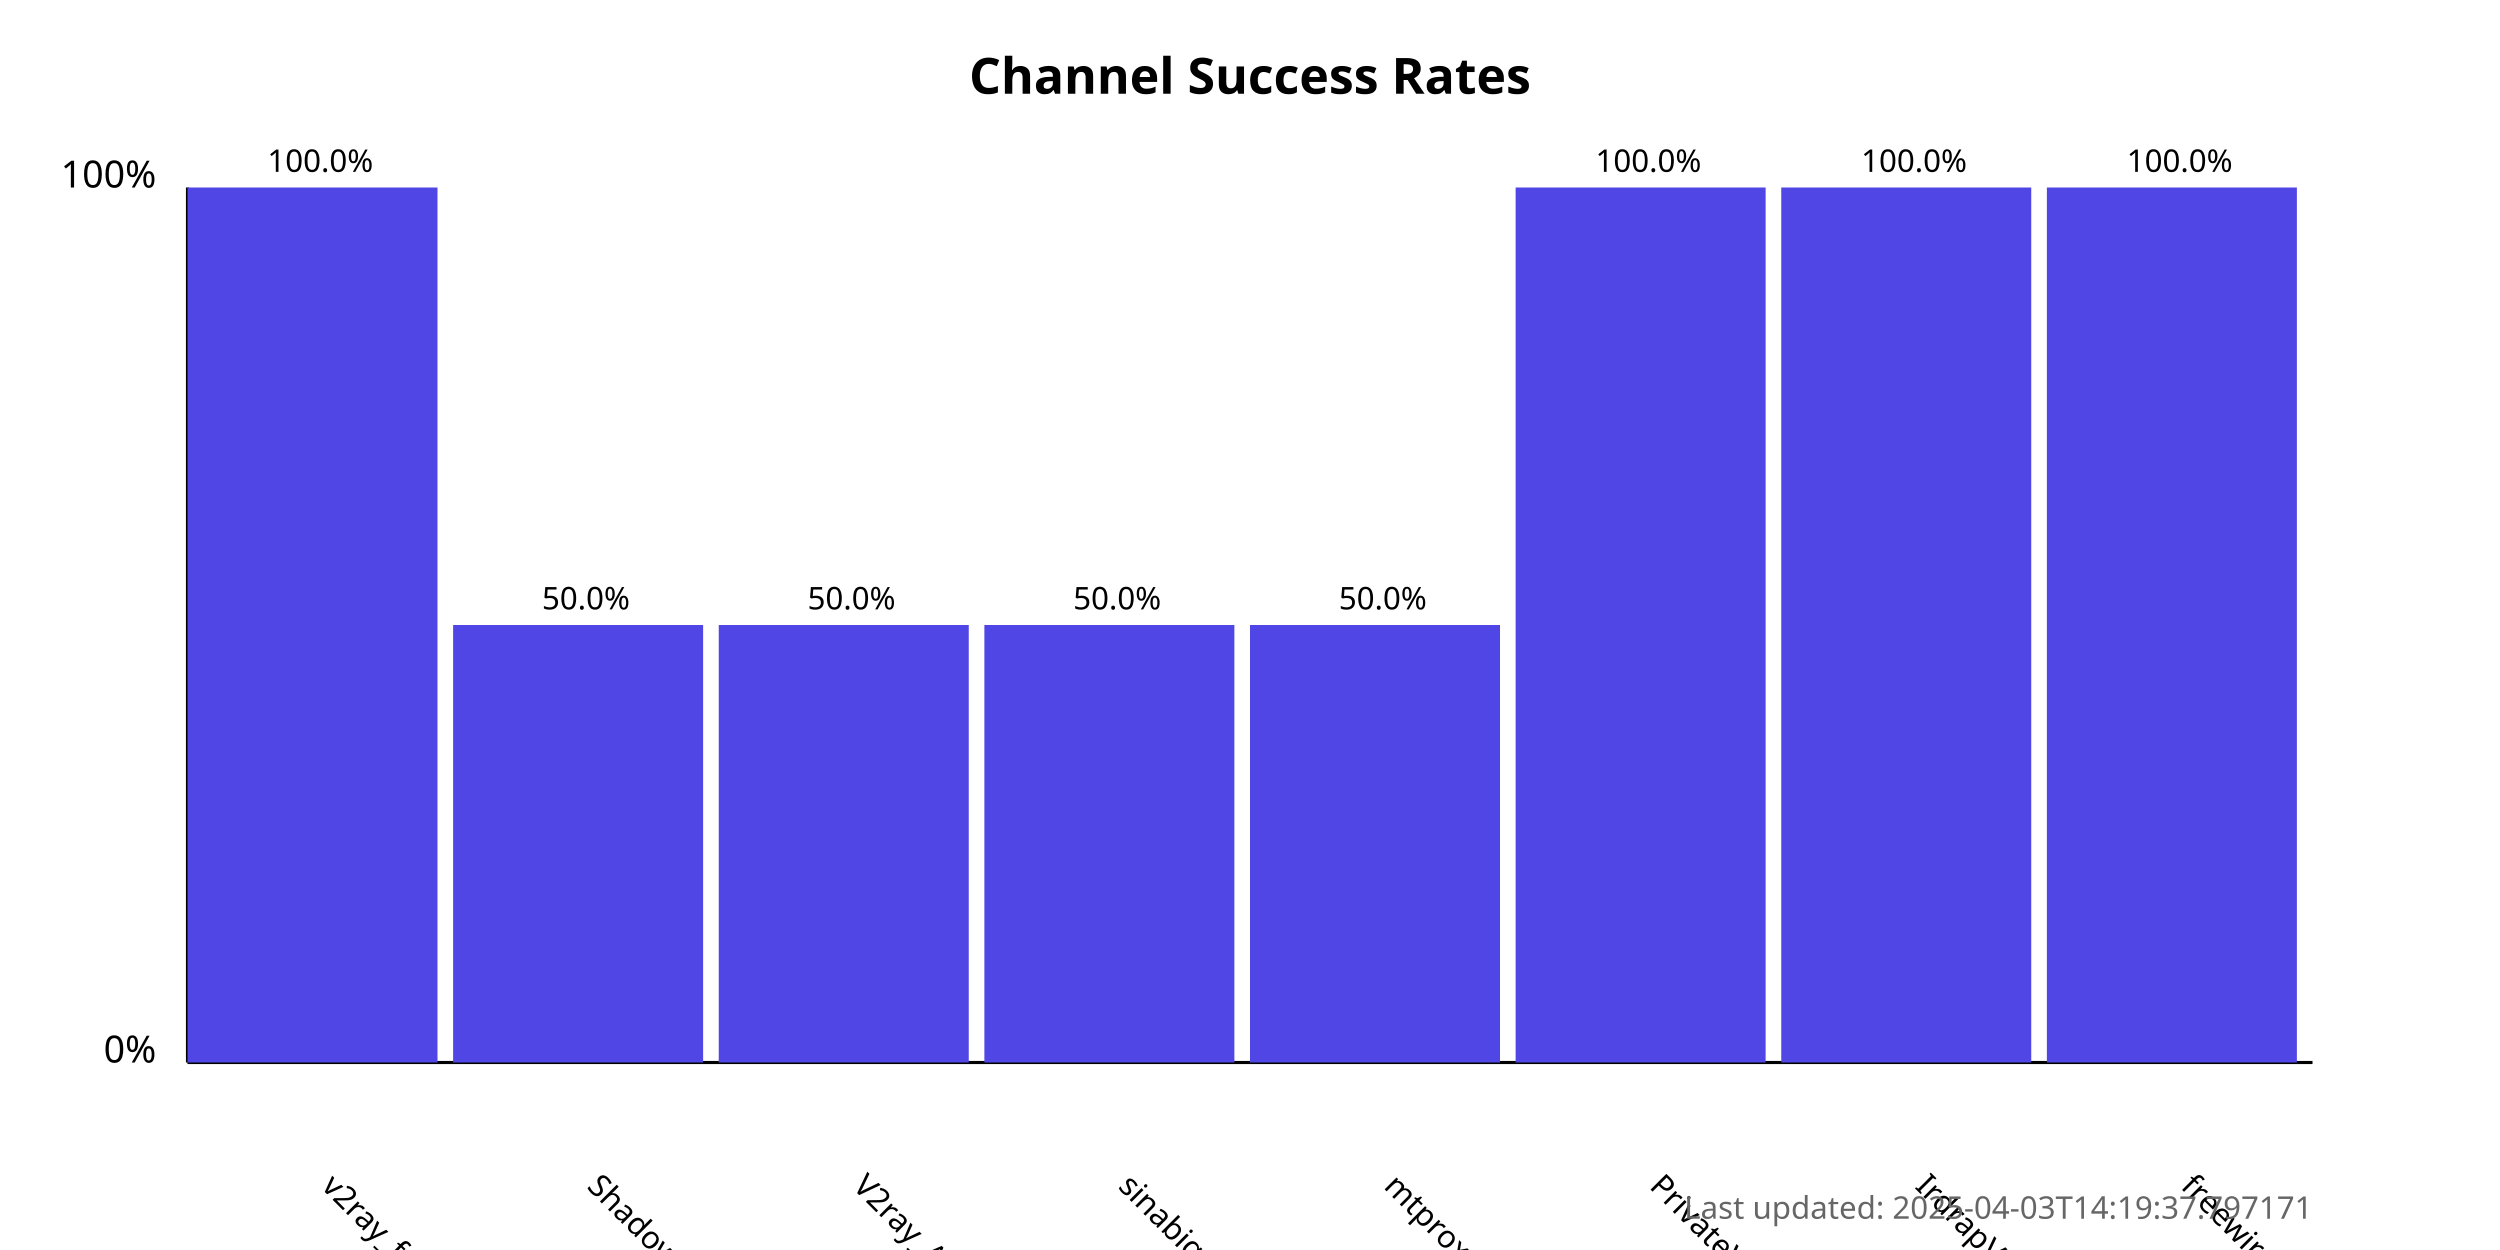
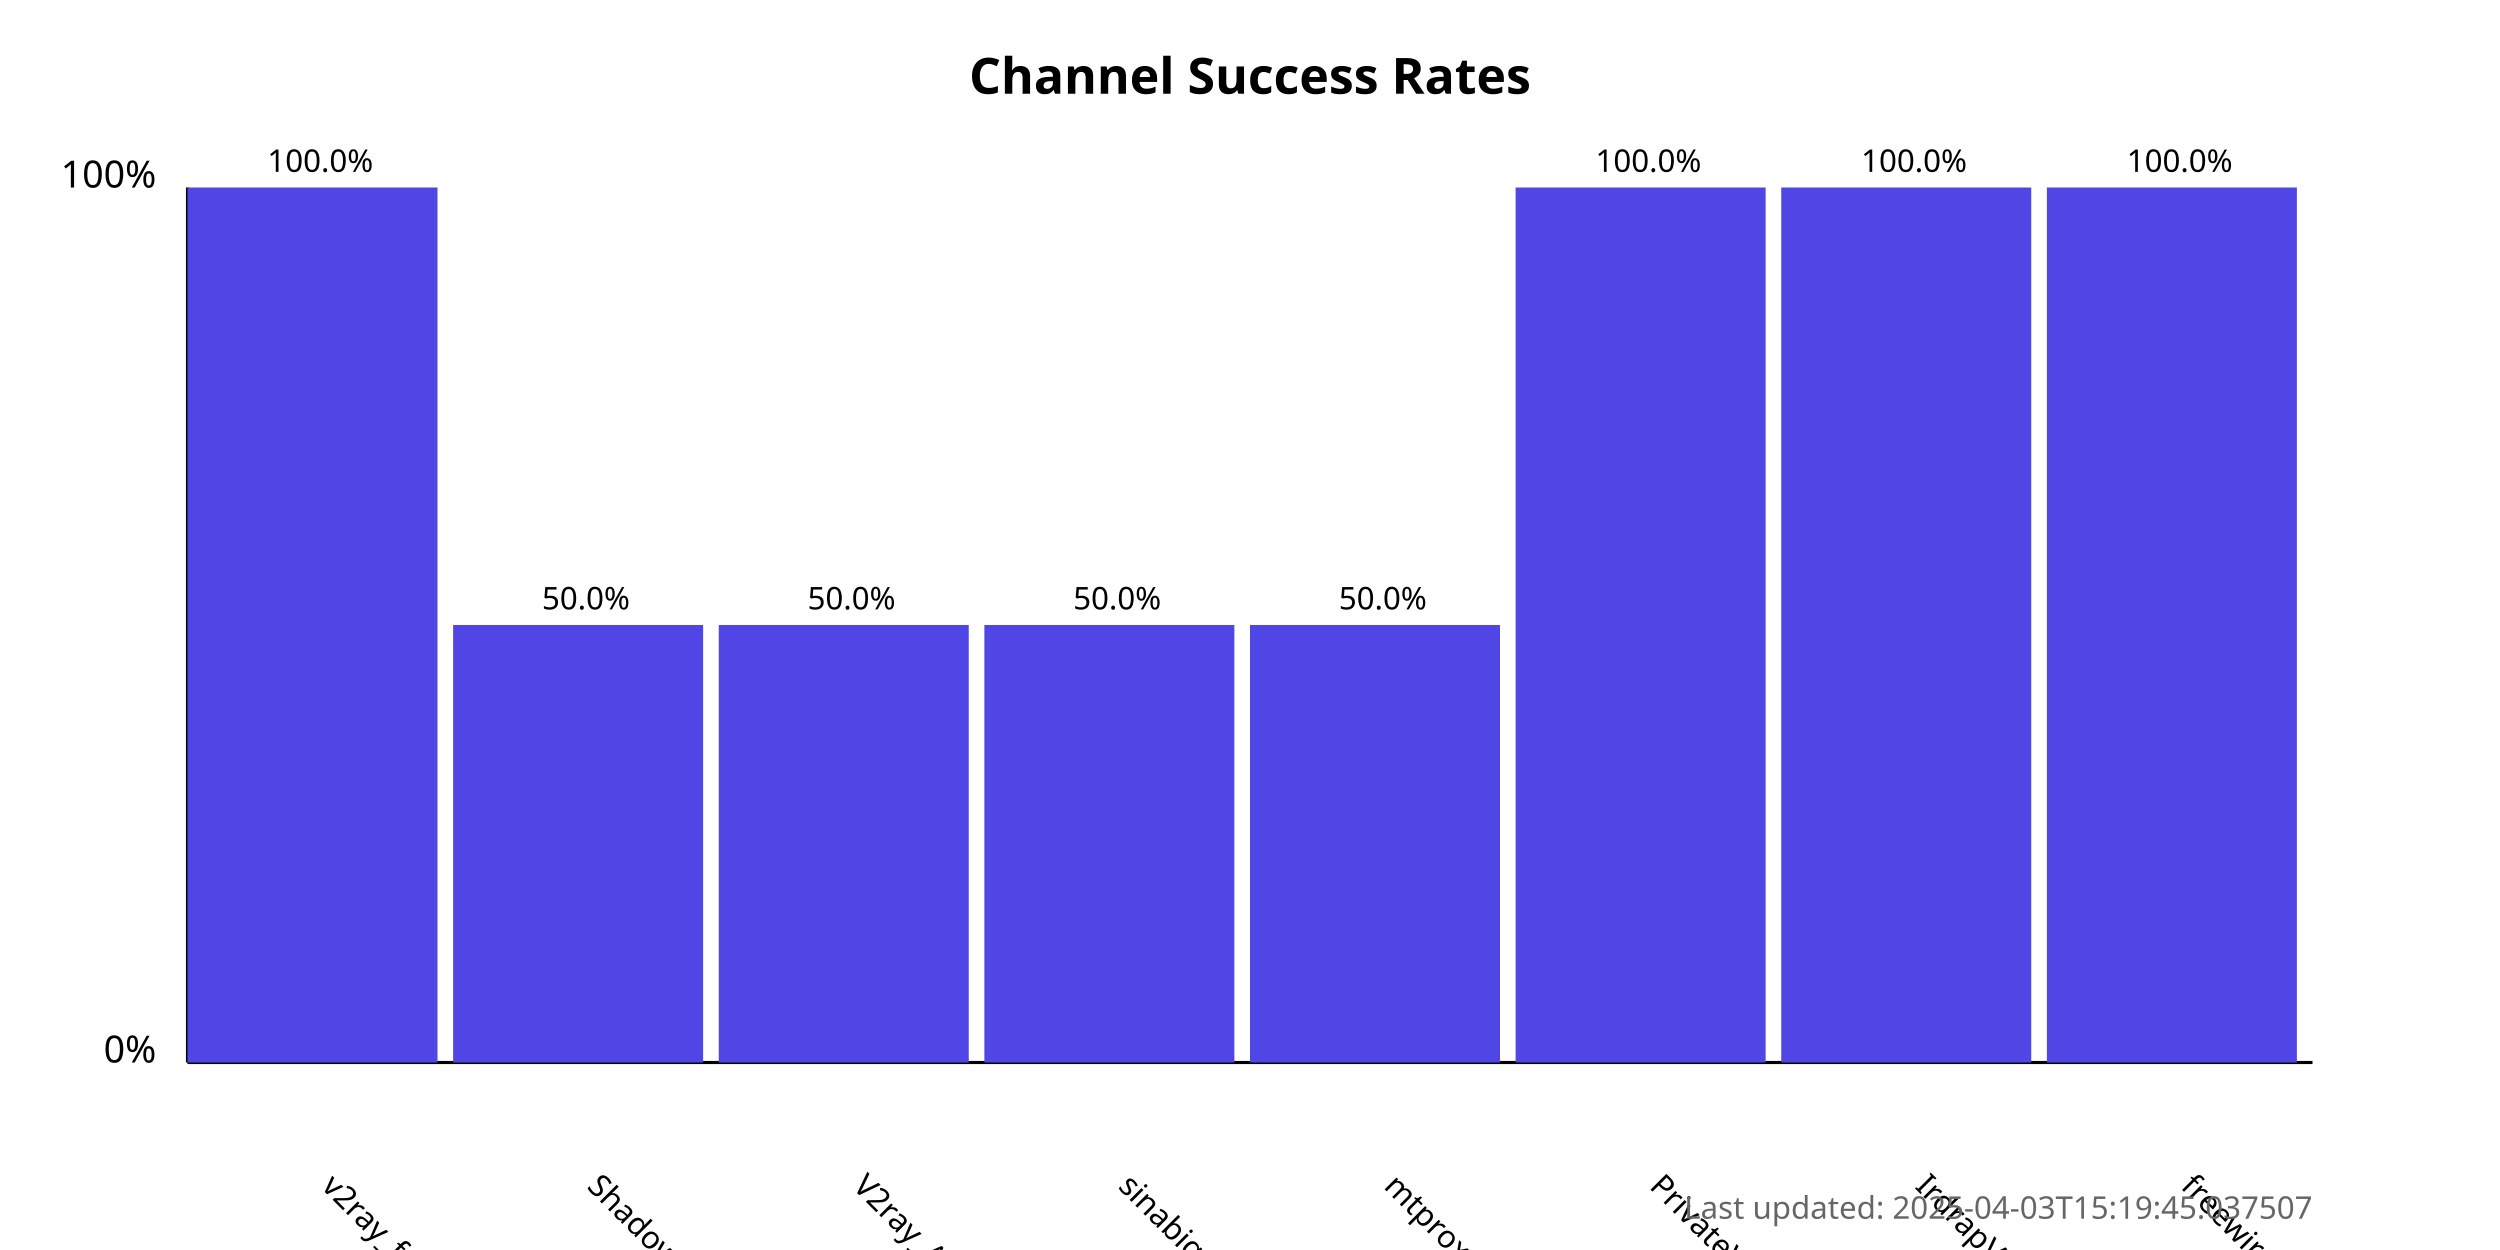
<svg xmlns="http://www.w3.org/2000/svg" width="800" height="400">
  <style>
            .chart-title { font: bold 16px sans-serif; }
            .axis-label { font: 12px sans-serif; }
            .tick-label { font: 10px sans-serif; }
            .bar { fill: #4f46e5; }
            .bar:hover { fill: #6366f1; }
            .timestamp { font: 10px sans-serif; fill: #666; }
        </style>
  <text x="400.0" y="30" text-anchor="middle" class="chart-title">
            Channel Success Rates
        </text>
  <line x1="60" y1="340" x2="60" y2="60" stroke="black" stroke-width="1" />
  <line x1="60" y1="340" x2="740" y2="340" stroke="black" stroke-width="1" />
  <text x="50" y="340" text-anchor="end" class="axis-label">0%</text>
  <text x="50" y="60" text-anchor="end" class="axis-label">100%</text>
  <g>
    <rect x="60" y="60.0" width="80.0" height="280.0" class="bar" />
    <text x="102.5" y="380" transform="rotate(45, 102.5, 380)" text-anchor="start" class="tick-label">
                v2ray_free_conf
            </text>
    <text x="102.5" y="55.0" text-anchor="middle" class="tick-label">
                100.0%
            </text>
  </g>
  <g>
    <rect x="145.0" y="200.0" width="80.0" height="140.0" class="bar" />
    <text x="187.5" y="380" transform="rotate(45, 187.5, 380)" text-anchor="start" class="tick-label">
                ShadowProxy66
            </text>
    <text x="187.5" y="195.0" text-anchor="middle" class="tick-label">
                50.0%
            </text>
  </g>
  <g>
    <rect x="230.0" y="200.0" width="80.0" height="140.0" class="bar" />
    <text x="272.5" y="380" transform="rotate(45, 272.5, 380)" text-anchor="start" class="tick-label">
                V2ray_Alpha
            </text>
    <text x="272.5" y="195.0" text-anchor="middle" class="tick-label">
                50.0%
            </text>
  </g>
  <g>
    <rect x="315.0" y="200.0" width="80.0" height="140.0" class="bar" />
    <text x="357.5" y="380" transform="rotate(45, 357.5, 380)" text-anchor="start" class="tick-label">
                sinabigo
            </text>
    <text x="357.5" y="195.0" text-anchor="middle" class="tick-label">
                50.0%
            </text>
  </g>
  <g>
    <rect x="400.0" y="200.0" width="80.0" height="140.0" class="bar" />
    <text x="442.5" y="380" transform="rotate(45, 442.5, 380)" text-anchor="start" class="tick-label">
                mtproxy_lists
            </text>
    <text x="442.5" y="195.0" text-anchor="middle" class="tick-label">
                50.0%
            </text>
  </g>
  <g>
    <rect x="485.0" y="60.0" width="80.0" height="280.0" class="bar" />
    <text x="527.5" y="380" transform="rotate(45, 527.5, 380)" text-anchor="start" class="tick-label">
                PrivateVPNs
            </text>
    <text x="527.5" y="55.0" text-anchor="middle" class="tick-label">
                100.0%
            </text>
  </g>
  <g>
    <rect x="570.0" y="60.0" width="80.0" height="280.0" class="bar" />
    <text x="612.5" y="380" transform="rotate(45, 612.5, 380)" text-anchor="start" class="tick-label">
                IrdrapVPNnews
            </text>
    <text x="612.5" y="55.0" text-anchor="middle" class="tick-label">
                100.0%
            </text>
  </g>
  <g>
    <rect x="655.0" y="60.0" width="80.0" height="280.0" class="bar" />
    <text x="697.5" y="380" transform="rotate(45, 697.5, 380)" text-anchor="start" class="tick-label">
                freewireguard
            </text>
    <text x="697.5" y="55.0" text-anchor="middle" class="tick-label">
                100.0%
            </text>
  </g>
  <text x="740" y="390" text-anchor="end" class="timestamp">
-             Last updated: 2025-04-03T14:19:37.797171
+             Last updated: 2025-04-03T15:19:45.037507
        </text>
</svg>
